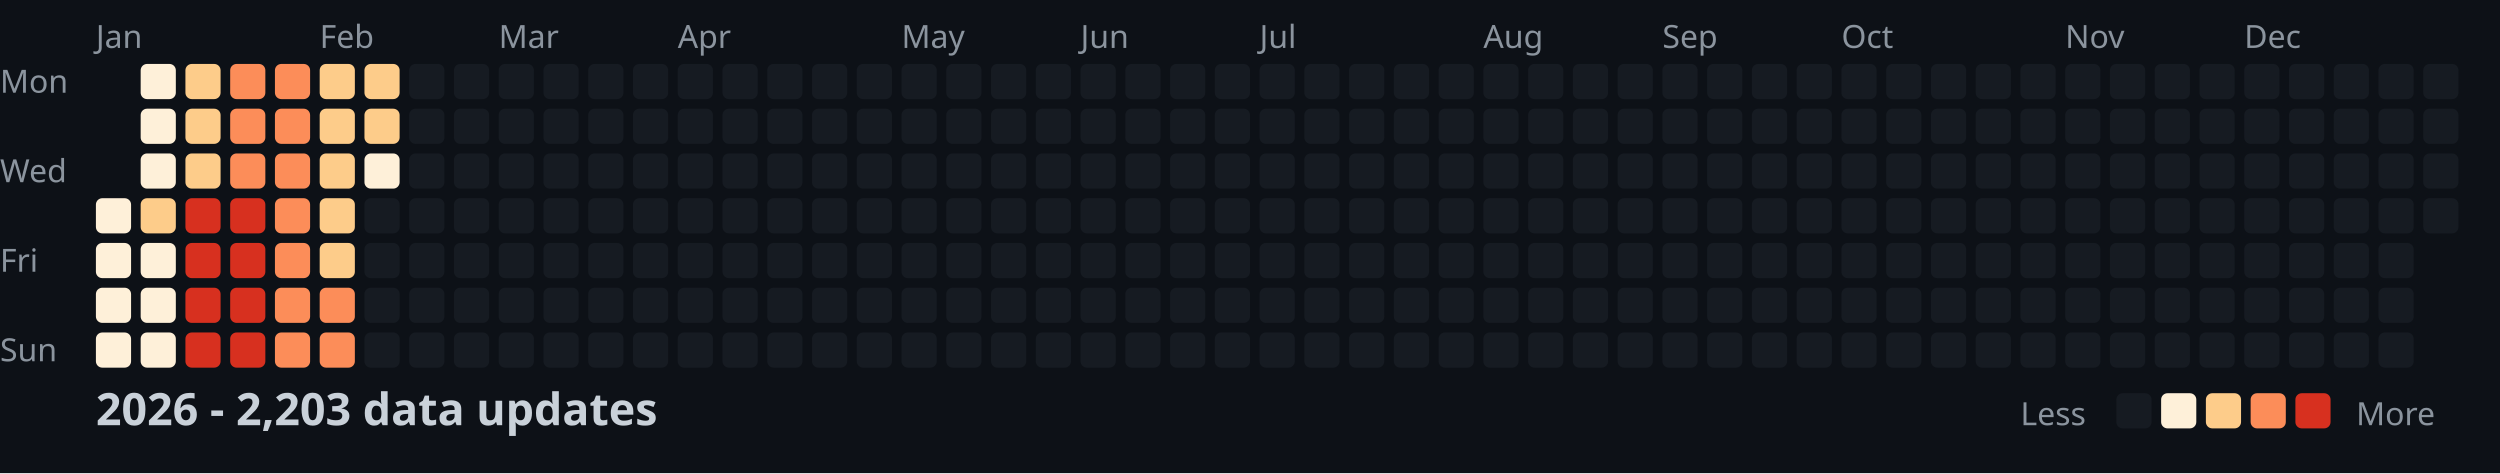
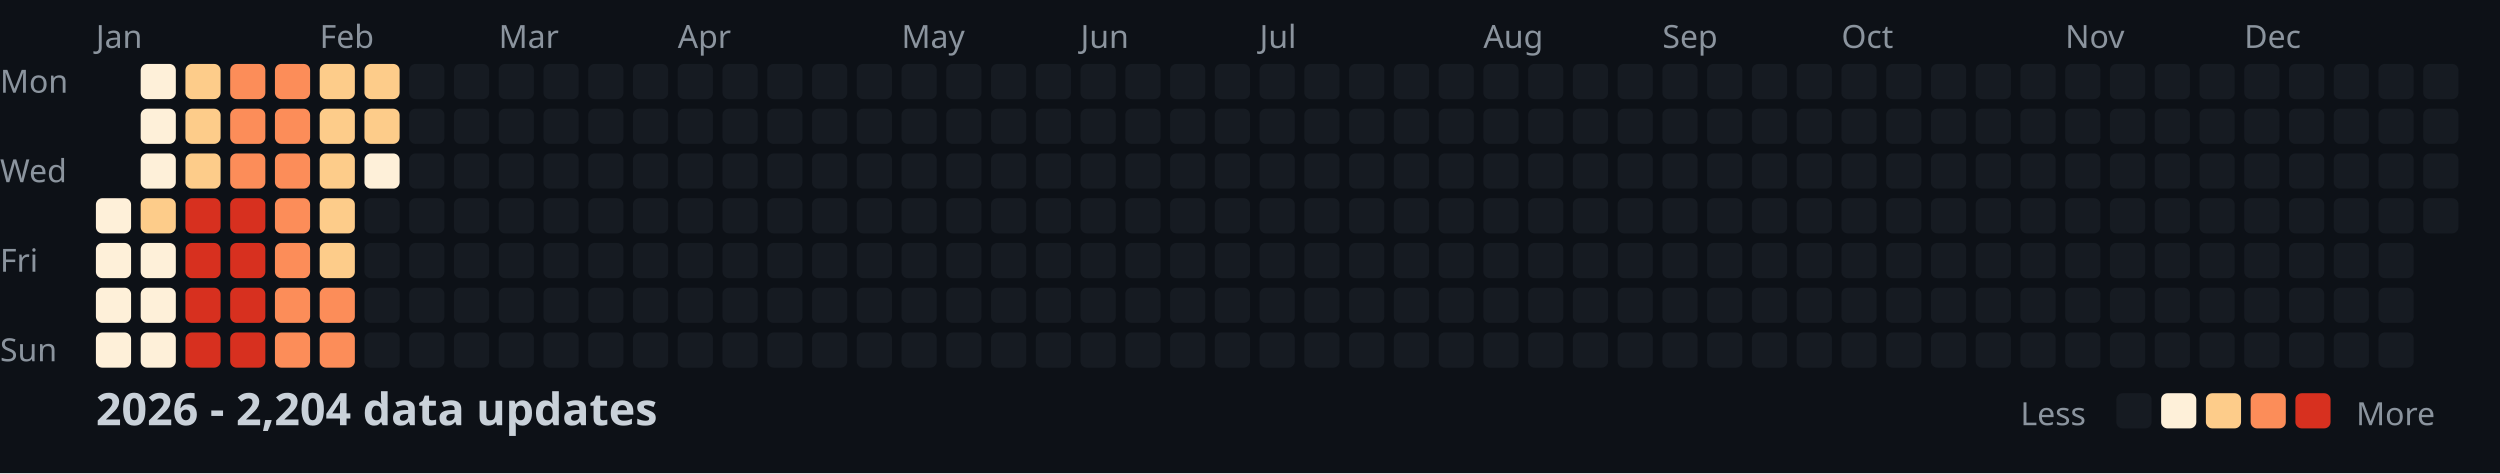
<svg xmlns="http://www.w3.org/2000/svg" width="782" height="148">
  <style>
    .month { font: 10px sans-serif; fill: #8b949e; }
    .day { font: 10px sans-serif; fill: #8b949e; }
    .title { font: bold 14px sans-serif; fill: #c9d1d9; }
    .legend { font: 10px sans-serif; fill: #8b949e; }
  </style>
  <rect width="100%" height="100%" fill="#0d1117" />
  <text x="0" y="29" class="day">Mon</text>
  <text x="0" y="57" class="day">Wed</text>
  <text x="0" y="85" class="day">Fri</text>
  <text x="0" y="113" class="day">Sun</text>
  <text x="30" y="15" class="month">Jan</text>
  <text x="100" y="15" class="month">Feb</text>
  <text x="156" y="15" class="month">Mar</text>
  <text x="212" y="15" class="month">Apr</text>
  <text x="282" y="15" class="month">May</text>
  <text x="338" y="15" class="month">Jun</text>
  <text x="394" y="15" class="month">Jul</text>
  <text x="464" y="15" class="month">Aug</text>
  <text x="520" y="15" class="month">Sep</text>
  <text x="576" y="15" class="month">Oct</text>
  <text x="646" y="15" class="month">Nov</text>
  <text x="702" y="15" class="month">Dec</text>
  <rect x="30" y="62" width="11" height="11" fill="#fef0d9" rx="2" />
  <rect x="30" y="76" width="11" height="11" fill="#fef0d9" rx="2" />
  <rect x="30" y="90" width="11" height="11" fill="#fef0d9" rx="2" />
  <rect x="30" y="104" width="11" height="11" fill="#fef0d9" rx="2" />
  <rect x="44" y="20" width="11" height="11" fill="#fef0d9" rx="2" />
  <rect x="44" y="34" width="11" height="11" fill="#fef0d9" rx="2" />
  <rect x="44" y="48" width="11" height="11" fill="#fef0d9" rx="2" />
  <rect x="44" y="62" width="11" height="11" fill="#fdcc8a" rx="2" />
  <rect x="44" y="76" width="11" height="11" fill="#fef0d9" rx="2" />
  <rect x="44" y="90" width="11" height="11" fill="#fef0d9" rx="2" />
  <rect x="44" y="104" width="11" height="11" fill="#fef0d9" rx="2" />
  <rect x="58" y="20" width="11" height="11" fill="#fdcc8a" rx="2" />
  <rect x="58" y="34" width="11" height="11" fill="#fdcc8a" rx="2" />
  <rect x="58" y="48" width="11" height="11" fill="#fdcc8a" rx="2" />
  <rect x="58" y="62" width="11" height="11" fill="#d7301f" rx="2" />
  <rect x="58" y="76" width="11" height="11" fill="#d7301f" rx="2" />
  <rect x="58" y="90" width="11" height="11" fill="#d7301f" rx="2" />
  <rect x="58" y="104" width="11" height="11" fill="#d7301f" rx="2" />
  <rect x="72" y="20" width="11" height="11" fill="#fc8d59" rx="2" />
  <rect x="72" y="34" width="11" height="11" fill="#fc8d59" rx="2" />
  <rect x="72" y="48" width="11" height="11" fill="#fc8d59" rx="2" />
  <rect x="72" y="62" width="11" height="11" fill="#d7301f" rx="2" />
  <rect x="72" y="76" width="11" height="11" fill="#d7301f" rx="2" />
  <rect x="72" y="90" width="11" height="11" fill="#d7301f" rx="2" />
  <rect x="72" y="104" width="11" height="11" fill="#d7301f" rx="2" />
  <rect x="86" y="20" width="11" height="11" fill="#fc8d59" rx="2" />
  <rect x="86" y="34" width="11" height="11" fill="#fc8d59" rx="2" />
  <rect x="86" y="48" width="11" height="11" fill="#fc8d59" rx="2" />
  <rect x="86" y="62" width="11" height="11" fill="#fc8d59" rx="2" />
  <rect x="86" y="76" width="11" height="11" fill="#fc8d59" rx="2" />
  <rect x="86" y="90" width="11" height="11" fill="#fc8d59" rx="2" />
  <rect x="86" y="104" width="11" height="11" fill="#fc8d59" rx="2" />
  <rect x="100" y="20" width="11" height="11" fill="#fdcc8a" rx="2" />
  <rect x="100" y="34" width="11" height="11" fill="#fdcc8a" rx="2" />
  <rect x="100" y="48" width="11" height="11" fill="#fdcc8a" rx="2" />
  <rect x="100" y="62" width="11" height="11" fill="#fdcc8a" rx="2" />
  <rect x="100" y="76" width="11" height="11" fill="#fdcc8a" rx="2" />
  <rect x="100" y="90" width="11" height="11" fill="#fc8d59" rx="2" />
  <rect x="100" y="104" width="11" height="11" fill="#fc8d59" rx="2" />
  <rect x="114" y="20" width="11" height="11" fill="#fdcc8a" rx="2" />
  <rect x="114" y="34" width="11" height="11" fill="#fdcc8a" rx="2" />
  <rect x="114" y="48" width="11" height="11" fill="#fef0d9" rx="2" />
  <rect x="114" y="62" width="11" height="11" fill="#161b22" rx="2" />
  <rect x="114" y="76" width="11" height="11" fill="#161b22" rx="2" />
  <rect x="114" y="90" width="11" height="11" fill="#161b22" rx="2" />
  <rect x="114" y="104" width="11" height="11" fill="#161b22" rx="2" />
  <rect x="128" y="20" width="11" height="11" fill="#161b22" rx="2" />
  <rect x="128" y="34" width="11" height="11" fill="#161b22" rx="2" />
  <rect x="128" y="48" width="11" height="11" fill="#161b22" rx="2" />
  <rect x="128" y="62" width="11" height="11" fill="#161b22" rx="2" />
  <rect x="128" y="76" width="11" height="11" fill="#161b22" rx="2" />
  <rect x="128" y="90" width="11" height="11" fill="#161b22" rx="2" />
  <rect x="128" y="104" width="11" height="11" fill="#161b22" rx="2" />
  <rect x="142" y="20" width="11" height="11" fill="#161b22" rx="2" />
  <rect x="142" y="34" width="11" height="11" fill="#161b22" rx="2" />
  <rect x="142" y="48" width="11" height="11" fill="#161b22" rx="2" />
  <rect x="142" y="62" width="11" height="11" fill="#161b22" rx="2" />
  <rect x="142" y="76" width="11" height="11" fill="#161b22" rx="2" />
  <rect x="142" y="90" width="11" height="11" fill="#161b22" rx="2" />
  <rect x="142" y="104" width="11" height="11" fill="#161b22" rx="2" />
  <rect x="156" y="20" width="11" height="11" fill="#161b22" rx="2" />
  <rect x="156" y="34" width="11" height="11" fill="#161b22" rx="2" />
  <rect x="156" y="48" width="11" height="11" fill="#161b22" rx="2" />
  <rect x="156" y="62" width="11" height="11" fill="#161b22" rx="2" />
  <rect x="156" y="76" width="11" height="11" fill="#161b22" rx="2" />
  <rect x="156" y="90" width="11" height="11" fill="#161b22" rx="2" />
  <rect x="156" y="104" width="11" height="11" fill="#161b22" rx="2" />
  <rect x="170" y="20" width="11" height="11" fill="#161b22" rx="2" />
  <rect x="170" y="34" width="11" height="11" fill="#161b22" rx="2" />
  <rect x="170" y="48" width="11" height="11" fill="#161b22" rx="2" />
  <rect x="170" y="62" width="11" height="11" fill="#161b22" rx="2" />
  <rect x="170" y="76" width="11" height="11" fill="#161b22" rx="2" />
  <rect x="170" y="90" width="11" height="11" fill="#161b22" rx="2" />
  <rect x="170" y="104" width="11" height="11" fill="#161b22" rx="2" />
  <rect x="184" y="20" width="11" height="11" fill="#161b22" rx="2" />
  <rect x="184" y="34" width="11" height="11" fill="#161b22" rx="2" />
  <rect x="184" y="48" width="11" height="11" fill="#161b22" rx="2" />
  <rect x="184" y="62" width="11" height="11" fill="#161b22" rx="2" />
  <rect x="184" y="76" width="11" height="11" fill="#161b22" rx="2" />
  <rect x="184" y="90" width="11" height="11" fill="#161b22" rx="2" />
  <rect x="184" y="104" width="11" height="11" fill="#161b22" rx="2" />
  <rect x="198" y="20" width="11" height="11" fill="#161b22" rx="2" />
  <rect x="198" y="34" width="11" height="11" fill="#161b22" rx="2" />
  <rect x="198" y="48" width="11" height="11" fill="#161b22" rx="2" />
  <rect x="198" y="62" width="11" height="11" fill="#161b22" rx="2" />
  <rect x="198" y="76" width="11" height="11" fill="#161b22" rx="2" />
  <rect x="198" y="90" width="11" height="11" fill="#161b22" rx="2" />
  <rect x="198" y="104" width="11" height="11" fill="#161b22" rx="2" />
  <rect x="212" y="20" width="11" height="11" fill="#161b22" rx="2" />
  <rect x="212" y="34" width="11" height="11" fill="#161b22" rx="2" />
  <rect x="212" y="48" width="11" height="11" fill="#161b22" rx="2" />
  <rect x="212" y="62" width="11" height="11" fill="#161b22" rx="2" />
  <rect x="212" y="76" width="11" height="11" fill="#161b22" rx="2" />
  <rect x="212" y="90" width="11" height="11" fill="#161b22" rx="2" />
  <rect x="212" y="104" width="11" height="11" fill="#161b22" rx="2" />
  <rect x="226" y="20" width="11" height="11" fill="#161b22" rx="2" />
  <rect x="226" y="34" width="11" height="11" fill="#161b22" rx="2" />
  <rect x="226" y="48" width="11" height="11" fill="#161b22" rx="2" />
  <rect x="226" y="62" width="11" height="11" fill="#161b22" rx="2" />
  <rect x="226" y="76" width="11" height="11" fill="#161b22" rx="2" />
  <rect x="226" y="90" width="11" height="11" fill="#161b22" rx="2" />
  <rect x="226" y="104" width="11" height="11" fill="#161b22" rx="2" />
  <rect x="240" y="20" width="11" height="11" fill="#161b22" rx="2" />
  <rect x="240" y="34" width="11" height="11" fill="#161b22" rx="2" />
  <rect x="240" y="48" width="11" height="11" fill="#161b22" rx="2" />
  <rect x="240" y="62" width="11" height="11" fill="#161b22" rx="2" />
  <rect x="240" y="76" width="11" height="11" fill="#161b22" rx="2" />
  <rect x="240" y="90" width="11" height="11" fill="#161b22" rx="2" />
  <rect x="240" y="104" width="11" height="11" fill="#161b22" rx="2" />
  <rect x="254" y="20" width="11" height="11" fill="#161b22" rx="2" />
  <rect x="254" y="34" width="11" height="11" fill="#161b22" rx="2" />
  <rect x="254" y="48" width="11" height="11" fill="#161b22" rx="2" />
  <rect x="254" y="62" width="11" height="11" fill="#161b22" rx="2" />
  <rect x="254" y="76" width="11" height="11" fill="#161b22" rx="2" />
  <rect x="254" y="90" width="11" height="11" fill="#161b22" rx="2" />
  <rect x="254" y="104" width="11" height="11" fill="#161b22" rx="2" />
  <rect x="268" y="20" width="11" height="11" fill="#161b22" rx="2" />
  <rect x="268" y="34" width="11" height="11" fill="#161b22" rx="2" />
  <rect x="268" y="48" width="11" height="11" fill="#161b22" rx="2" />
  <rect x="268" y="62" width="11" height="11" fill="#161b22" rx="2" />
  <rect x="268" y="76" width="11" height="11" fill="#161b22" rx="2" />
  <rect x="268" y="90" width="11" height="11" fill="#161b22" rx="2" />
  <rect x="268" y="104" width="11" height="11" fill="#161b22" rx="2" />
  <rect x="282" y="20" width="11" height="11" fill="#161b22" rx="2" />
  <rect x="282" y="34" width="11" height="11" fill="#161b22" rx="2" />
  <rect x="282" y="48" width="11" height="11" fill="#161b22" rx="2" />
  <rect x="282" y="62" width="11" height="11" fill="#161b22" rx="2" />
  <rect x="282" y="76" width="11" height="11" fill="#161b22" rx="2" />
  <rect x="282" y="90" width="11" height="11" fill="#161b22" rx="2" />
  <rect x="282" y="104" width="11" height="11" fill="#161b22" rx="2" />
  <rect x="296" y="20" width="11" height="11" fill="#161b22" rx="2" />
  <rect x="296" y="34" width="11" height="11" fill="#161b22" rx="2" />
  <rect x="296" y="48" width="11" height="11" fill="#161b22" rx="2" />
  <rect x="296" y="62" width="11" height="11" fill="#161b22" rx="2" />
  <rect x="296" y="76" width="11" height="11" fill="#161b22" rx="2" />
  <rect x="296" y="90" width="11" height="11" fill="#161b22" rx="2" />
  <rect x="296" y="104" width="11" height="11" fill="#161b22" rx="2" />
  <rect x="310" y="20" width="11" height="11" fill="#161b22" rx="2" />
  <rect x="310" y="34" width="11" height="11" fill="#161b22" rx="2" />
  <rect x="310" y="48" width="11" height="11" fill="#161b22" rx="2" />
  <rect x="310" y="62" width="11" height="11" fill="#161b22" rx="2" />
  <rect x="310" y="76" width="11" height="11" fill="#161b22" rx="2" />
  <rect x="310" y="90" width="11" height="11" fill="#161b22" rx="2" />
  <rect x="310" y="104" width="11" height="11" fill="#161b22" rx="2" />
  <rect x="324" y="20" width="11" height="11" fill="#161b22" rx="2" />
  <rect x="324" y="34" width="11" height="11" fill="#161b22" rx="2" />
  <rect x="324" y="48" width="11" height="11" fill="#161b22" rx="2" />
  <rect x="324" y="62" width="11" height="11" fill="#161b22" rx="2" />
  <rect x="324" y="76" width="11" height="11" fill="#161b22" rx="2" />
  <rect x="324" y="90" width="11" height="11" fill="#161b22" rx="2" />
  <rect x="324" y="104" width="11" height="11" fill="#161b22" rx="2" />
  <rect x="338" y="20" width="11" height="11" fill="#161b22" rx="2" />
  <rect x="338" y="34" width="11" height="11" fill="#161b22" rx="2" />
  <rect x="338" y="48" width="11" height="11" fill="#161b22" rx="2" />
  <rect x="338" y="62" width="11" height="11" fill="#161b22" rx="2" />
  <rect x="338" y="76" width="11" height="11" fill="#161b22" rx="2" />
  <rect x="338" y="90" width="11" height="11" fill="#161b22" rx="2" />
  <rect x="338" y="104" width="11" height="11" fill="#161b22" rx="2" />
  <rect x="352" y="20" width="11" height="11" fill="#161b22" rx="2" />
  <rect x="352" y="34" width="11" height="11" fill="#161b22" rx="2" />
  <rect x="352" y="48" width="11" height="11" fill="#161b22" rx="2" />
  <rect x="352" y="62" width="11" height="11" fill="#161b22" rx="2" />
  <rect x="352" y="76" width="11" height="11" fill="#161b22" rx="2" />
  <rect x="352" y="90" width="11" height="11" fill="#161b22" rx="2" />
  <rect x="352" y="104" width="11" height="11" fill="#161b22" rx="2" />
  <rect x="366" y="20" width="11" height="11" fill="#161b22" rx="2" />
  <rect x="366" y="34" width="11" height="11" fill="#161b22" rx="2" />
  <rect x="366" y="48" width="11" height="11" fill="#161b22" rx="2" />
  <rect x="366" y="62" width="11" height="11" fill="#161b22" rx="2" />
  <rect x="366" y="76" width="11" height="11" fill="#161b22" rx="2" />
  <rect x="366" y="90" width="11" height="11" fill="#161b22" rx="2" />
  <rect x="366" y="104" width="11" height="11" fill="#161b22" rx="2" />
  <rect x="380" y="20" width="11" height="11" fill="#161b22" rx="2" />
  <rect x="380" y="34" width="11" height="11" fill="#161b22" rx="2" />
  <rect x="380" y="48" width="11" height="11" fill="#161b22" rx="2" />
  <rect x="380" y="62" width="11" height="11" fill="#161b22" rx="2" />
  <rect x="380" y="76" width="11" height="11" fill="#161b22" rx="2" />
  <rect x="380" y="90" width="11" height="11" fill="#161b22" rx="2" />
  <rect x="380" y="104" width="11" height="11" fill="#161b22" rx="2" />
  <rect x="394" y="20" width="11" height="11" fill="#161b22" rx="2" />
  <rect x="394" y="34" width="11" height="11" fill="#161b22" rx="2" />
  <rect x="394" y="48" width="11" height="11" fill="#161b22" rx="2" />
  <rect x="394" y="62" width="11" height="11" fill="#161b22" rx="2" />
  <rect x="394" y="76" width="11" height="11" fill="#161b22" rx="2" />
  <rect x="394" y="90" width="11" height="11" fill="#161b22" rx="2" />
  <rect x="394" y="104" width="11" height="11" fill="#161b22" rx="2" />
  <rect x="408" y="20" width="11" height="11" fill="#161b22" rx="2" />
  <rect x="408" y="34" width="11" height="11" fill="#161b22" rx="2" />
  <rect x="408" y="48" width="11" height="11" fill="#161b22" rx="2" />
  <rect x="408" y="62" width="11" height="11" fill="#161b22" rx="2" />
  <rect x="408" y="76" width="11" height="11" fill="#161b22" rx="2" />
  <rect x="408" y="90" width="11" height="11" fill="#161b22" rx="2" />
  <rect x="408" y="104" width="11" height="11" fill="#161b22" rx="2" />
  <rect x="422" y="20" width="11" height="11" fill="#161b22" rx="2" />
  <rect x="422" y="34" width="11" height="11" fill="#161b22" rx="2" />
  <rect x="422" y="48" width="11" height="11" fill="#161b22" rx="2" />
  <rect x="422" y="62" width="11" height="11" fill="#161b22" rx="2" />
  <rect x="422" y="76" width="11" height="11" fill="#161b22" rx="2" />
  <rect x="422" y="90" width="11" height="11" fill="#161b22" rx="2" />
  <rect x="422" y="104" width="11" height="11" fill="#161b22" rx="2" />
  <rect x="436" y="20" width="11" height="11" fill="#161b22" rx="2" />
  <rect x="436" y="34" width="11" height="11" fill="#161b22" rx="2" />
  <rect x="436" y="48" width="11" height="11" fill="#161b22" rx="2" />
  <rect x="436" y="62" width="11" height="11" fill="#161b22" rx="2" />
  <rect x="436" y="76" width="11" height="11" fill="#161b22" rx="2" />
  <rect x="436" y="90" width="11" height="11" fill="#161b22" rx="2" />
  <rect x="436" y="104" width="11" height="11" fill="#161b22" rx="2" />
  <rect x="450" y="20" width="11" height="11" fill="#161b22" rx="2" />
  <rect x="450" y="34" width="11" height="11" fill="#161b22" rx="2" />
  <rect x="450" y="48" width="11" height="11" fill="#161b22" rx="2" />
  <rect x="450" y="62" width="11" height="11" fill="#161b22" rx="2" />
  <rect x="450" y="76" width="11" height="11" fill="#161b22" rx="2" />
  <rect x="450" y="90" width="11" height="11" fill="#161b22" rx="2" />
  <rect x="450" y="104" width="11" height="11" fill="#161b22" rx="2" />
  <rect x="464" y="20" width="11" height="11" fill="#161b22" rx="2" />
  <rect x="464" y="34" width="11" height="11" fill="#161b22" rx="2" />
  <rect x="464" y="48" width="11" height="11" fill="#161b22" rx="2" />
  <rect x="464" y="62" width="11" height="11" fill="#161b22" rx="2" />
  <rect x="464" y="76" width="11" height="11" fill="#161b22" rx="2" />
  <rect x="464" y="90" width="11" height="11" fill="#161b22" rx="2" />
  <rect x="464" y="104" width="11" height="11" fill="#161b22" rx="2" />
  <rect x="478" y="20" width="11" height="11" fill="#161b22" rx="2" />
  <rect x="478" y="34" width="11" height="11" fill="#161b22" rx="2" />
  <rect x="478" y="48" width="11" height="11" fill="#161b22" rx="2" />
  <rect x="478" y="62" width="11" height="11" fill="#161b22" rx="2" />
  <rect x="478" y="76" width="11" height="11" fill="#161b22" rx="2" />
  <rect x="478" y="90" width="11" height="11" fill="#161b22" rx="2" />
  <rect x="478" y="104" width="11" height="11" fill="#161b22" rx="2" />
  <rect x="492" y="20" width="11" height="11" fill="#161b22" rx="2" />
  <rect x="492" y="34" width="11" height="11" fill="#161b22" rx="2" />
  <rect x="492" y="48" width="11" height="11" fill="#161b22" rx="2" />
  <rect x="492" y="62" width="11" height="11" fill="#161b22" rx="2" />
  <rect x="492" y="76" width="11" height="11" fill="#161b22" rx="2" />
  <rect x="492" y="90" width="11" height="11" fill="#161b22" rx="2" />
  <rect x="492" y="104" width="11" height="11" fill="#161b22" rx="2" />
  <rect x="506" y="20" width="11" height="11" fill="#161b22" rx="2" />
  <rect x="506" y="34" width="11" height="11" fill="#161b22" rx="2" />
  <rect x="506" y="48" width="11" height="11" fill="#161b22" rx="2" />
  <rect x="506" y="62" width="11" height="11" fill="#161b22" rx="2" />
  <rect x="506" y="76" width="11" height="11" fill="#161b22" rx="2" />
  <rect x="506" y="90" width="11" height="11" fill="#161b22" rx="2" />
  <rect x="506" y="104" width="11" height="11" fill="#161b22" rx="2" />
  <rect x="520" y="20" width="11" height="11" fill="#161b22" rx="2" />
  <rect x="520" y="34" width="11" height="11" fill="#161b22" rx="2" />
  <rect x="520" y="48" width="11" height="11" fill="#161b22" rx="2" />
  <rect x="520" y="62" width="11" height="11" fill="#161b22" rx="2" />
  <rect x="520" y="76" width="11" height="11" fill="#161b22" rx="2" />
  <rect x="520" y="90" width="11" height="11" fill="#161b22" rx="2" />
  <rect x="520" y="104" width="11" height="11" fill="#161b22" rx="2" />
  <rect x="534" y="20" width="11" height="11" fill="#161b22" rx="2" />
  <rect x="534" y="34" width="11" height="11" fill="#161b22" rx="2" />
  <rect x="534" y="48" width="11" height="11" fill="#161b22" rx="2" />
  <rect x="534" y="62" width="11" height="11" fill="#161b22" rx="2" />
  <rect x="534" y="76" width="11" height="11" fill="#161b22" rx="2" />
  <rect x="534" y="90" width="11" height="11" fill="#161b22" rx="2" />
  <rect x="534" y="104" width="11" height="11" fill="#161b22" rx="2" />
  <rect x="548" y="20" width="11" height="11" fill="#161b22" rx="2" />
  <rect x="548" y="34" width="11" height="11" fill="#161b22" rx="2" />
  <rect x="548" y="48" width="11" height="11" fill="#161b22" rx="2" />
  <rect x="548" y="62" width="11" height="11" fill="#161b22" rx="2" />
  <rect x="548" y="76" width="11" height="11" fill="#161b22" rx="2" />
  <rect x="548" y="90" width="11" height="11" fill="#161b22" rx="2" />
  <rect x="548" y="104" width="11" height="11" fill="#161b22" rx="2" />
  <rect x="562" y="20" width="11" height="11" fill="#161b22" rx="2" />
  <rect x="562" y="34" width="11" height="11" fill="#161b22" rx="2" />
  <rect x="562" y="48" width="11" height="11" fill="#161b22" rx="2" />
  <rect x="562" y="62" width="11" height="11" fill="#161b22" rx="2" />
  <rect x="562" y="76" width="11" height="11" fill="#161b22" rx="2" />
  <rect x="562" y="90" width="11" height="11" fill="#161b22" rx="2" />
  <rect x="562" y="104" width="11" height="11" fill="#161b22" rx="2" />
  <rect x="576" y="20" width="11" height="11" fill="#161b22" rx="2" />
  <rect x="576" y="34" width="11" height="11" fill="#161b22" rx="2" />
  <rect x="576" y="48" width="11" height="11" fill="#161b22" rx="2" />
  <rect x="576" y="62" width="11" height="11" fill="#161b22" rx="2" />
  <rect x="576" y="76" width="11" height="11" fill="#161b22" rx="2" />
  <rect x="576" y="90" width="11" height="11" fill="#161b22" rx="2" />
  <rect x="576" y="104" width="11" height="11" fill="#161b22" rx="2" />
  <rect x="590" y="20" width="11" height="11" fill="#161b22" rx="2" />
  <rect x="590" y="34" width="11" height="11" fill="#161b22" rx="2" />
  <rect x="590" y="48" width="11" height="11" fill="#161b22" rx="2" />
  <rect x="590" y="62" width="11" height="11" fill="#161b22" rx="2" />
  <rect x="590" y="76" width="11" height="11" fill="#161b22" rx="2" />
  <rect x="590" y="90" width="11" height="11" fill="#161b22" rx="2" />
  <rect x="590" y="104" width="11" height="11" fill="#161b22" rx="2" />
  <rect x="604" y="20" width="11" height="11" fill="#161b22" rx="2" />
  <rect x="604" y="34" width="11" height="11" fill="#161b22" rx="2" />
  <rect x="604" y="48" width="11" height="11" fill="#161b22" rx="2" />
  <rect x="604" y="62" width="11" height="11" fill="#161b22" rx="2" />
  <rect x="604" y="76" width="11" height="11" fill="#161b22" rx="2" />
  <rect x="604" y="90" width="11" height="11" fill="#161b22" rx="2" />
  <rect x="604" y="104" width="11" height="11" fill="#161b22" rx="2" />
  <rect x="618" y="20" width="11" height="11" fill="#161b22" rx="2" />
  <rect x="618" y="34" width="11" height="11" fill="#161b22" rx="2" />
  <rect x="618" y="48" width="11" height="11" fill="#161b22" rx="2" />
  <rect x="618" y="62" width="11" height="11" fill="#161b22" rx="2" />
  <rect x="618" y="76" width="11" height="11" fill="#161b22" rx="2" />
  <rect x="618" y="90" width="11" height="11" fill="#161b22" rx="2" />
  <rect x="618" y="104" width="11" height="11" fill="#161b22" rx="2" />
  <rect x="632" y="20" width="11" height="11" fill="#161b22" rx="2" />
  <rect x="632" y="34" width="11" height="11" fill="#161b22" rx="2" />
  <rect x="632" y="48" width="11" height="11" fill="#161b22" rx="2" />
  <rect x="632" y="62" width="11" height="11" fill="#161b22" rx="2" />
  <rect x="632" y="76" width="11" height="11" fill="#161b22" rx="2" />
  <rect x="632" y="90" width="11" height="11" fill="#161b22" rx="2" />
  <rect x="632" y="104" width="11" height="11" fill="#161b22" rx="2" />
  <rect x="646" y="20" width="11" height="11" fill="#161b22" rx="2" />
  <rect x="646" y="34" width="11" height="11" fill="#161b22" rx="2" />
  <rect x="646" y="48" width="11" height="11" fill="#161b22" rx="2" />
  <rect x="646" y="62" width="11" height="11" fill="#161b22" rx="2" />
  <rect x="646" y="76" width="11" height="11" fill="#161b22" rx="2" />
  <rect x="646" y="90" width="11" height="11" fill="#161b22" rx="2" />
  <rect x="646" y="104" width="11" height="11" fill="#161b22" rx="2" />
  <rect x="660" y="20" width="11" height="11" fill="#161b22" rx="2" />
  <rect x="660" y="34" width="11" height="11" fill="#161b22" rx="2" />
  <rect x="660" y="48" width="11" height="11" fill="#161b22" rx="2" />
  <rect x="660" y="62" width="11" height="11" fill="#161b22" rx="2" />
  <rect x="660" y="76" width="11" height="11" fill="#161b22" rx="2" />
  <rect x="660" y="90" width="11" height="11" fill="#161b22" rx="2" />
  <rect x="660" y="104" width="11" height="11" fill="#161b22" rx="2" />
  <rect x="674" y="20" width="11" height="11" fill="#161b22" rx="2" />
  <rect x="674" y="34" width="11" height="11" fill="#161b22" rx="2" />
  <rect x="674" y="48" width="11" height="11" fill="#161b22" rx="2" />
  <rect x="674" y="62" width="11" height="11" fill="#161b22" rx="2" />
  <rect x="674" y="76" width="11" height="11" fill="#161b22" rx="2" />
  <rect x="674" y="90" width="11" height="11" fill="#161b22" rx="2" />
  <rect x="674" y="104" width="11" height="11" fill="#161b22" rx="2" />
  <rect x="688" y="20" width="11" height="11" fill="#161b22" rx="2" />
  <rect x="688" y="34" width="11" height="11" fill="#161b22" rx="2" />
  <rect x="688" y="48" width="11" height="11" fill="#161b22" rx="2" />
  <rect x="688" y="62" width="11" height="11" fill="#161b22" rx="2" />
  <rect x="688" y="76" width="11" height="11" fill="#161b22" rx="2" />
  <rect x="688" y="90" width="11" height="11" fill="#161b22" rx="2" />
  <rect x="688" y="104" width="11" height="11" fill="#161b22" rx="2" />
  <rect x="702" y="20" width="11" height="11" fill="#161b22" rx="2" />
  <rect x="702" y="34" width="11" height="11" fill="#161b22" rx="2" />
  <rect x="702" y="48" width="11" height="11" fill="#161b22" rx="2" />
  <rect x="702" y="62" width="11" height="11" fill="#161b22" rx="2" />
  <rect x="702" y="76" width="11" height="11" fill="#161b22" rx="2" />
  <rect x="702" y="90" width="11" height="11" fill="#161b22" rx="2" />
  <rect x="702" y="104" width="11" height="11" fill="#161b22" rx="2" />
  <rect x="716" y="20" width="11" height="11" fill="#161b22" rx="2" />
  <rect x="716" y="34" width="11" height="11" fill="#161b22" rx="2" />
  <rect x="716" y="48" width="11" height="11" fill="#161b22" rx="2" />
  <rect x="716" y="62" width="11" height="11" fill="#161b22" rx="2" />
  <rect x="716" y="76" width="11" height="11" fill="#161b22" rx="2" />
  <rect x="716" y="90" width="11" height="11" fill="#161b22" rx="2" />
  <rect x="716" y="104" width="11" height="11" fill="#161b22" rx="2" />
  <rect x="730" y="20" width="11" height="11" fill="#161b22" rx="2" />
  <rect x="730" y="34" width="11" height="11" fill="#161b22" rx="2" />
  <rect x="730" y="48" width="11" height="11" fill="#161b22" rx="2" />
  <rect x="730" y="62" width="11" height="11" fill="#161b22" rx="2" />
  <rect x="730" y="76" width="11" height="11" fill="#161b22" rx="2" />
  <rect x="730" y="90" width="11" height="11" fill="#161b22" rx="2" />
  <rect x="730" y="104" width="11" height="11" fill="#161b22" rx="2" />
  <rect x="744" y="20" width="11" height="11" fill="#161b22" rx="2" />
  <rect x="744" y="34" width="11" height="11" fill="#161b22" rx="2" />
  <rect x="744" y="48" width="11" height="11" fill="#161b22" rx="2" />
  <rect x="744" y="62" width="11" height="11" fill="#161b22" rx="2" />
  <rect x="744" y="76" width="11" height="11" fill="#161b22" rx="2" />
  <rect x="744" y="90" width="11" height="11" fill="#161b22" rx="2" />
  <rect x="744" y="104" width="11" height="11" fill="#161b22" rx="2" />
  <rect x="758" y="20" width="11" height="11" fill="#161b22" rx="2" />
  <rect x="758" y="34" width="11" height="11" fill="#161b22" rx="2" />
  <rect x="758" y="48" width="11" height="11" fill="#161b22" rx="2" />
  <rect x="758" y="62" width="11" height="11" fill="#161b22" rx="2" />
-   <text x="30" y="133" class="title">2026 - 2,203 data updates</text>
+   <text x="30" y="133" class="title">2026 - 2,204 data updates</text>
  <text x="632" y="133" class="legend">Less</text>
  <rect x="662" y="123" width="11" height="11" fill="#161b22" rx="2" />
  <rect x="676" y="123" width="11" height="11" fill="#fef0d9" rx="2" />
  <rect x="690" y="123" width="11" height="11" fill="#fdcc8a" rx="2" />
  <rect x="704" y="123" width="11" height="11" fill="#fc8d59" rx="2" />
  <rect x="718" y="123" width="11" height="11" fill="#d7301f" rx="2" />
  <text x="737" y="133" class="legend">More</text>
</svg>
